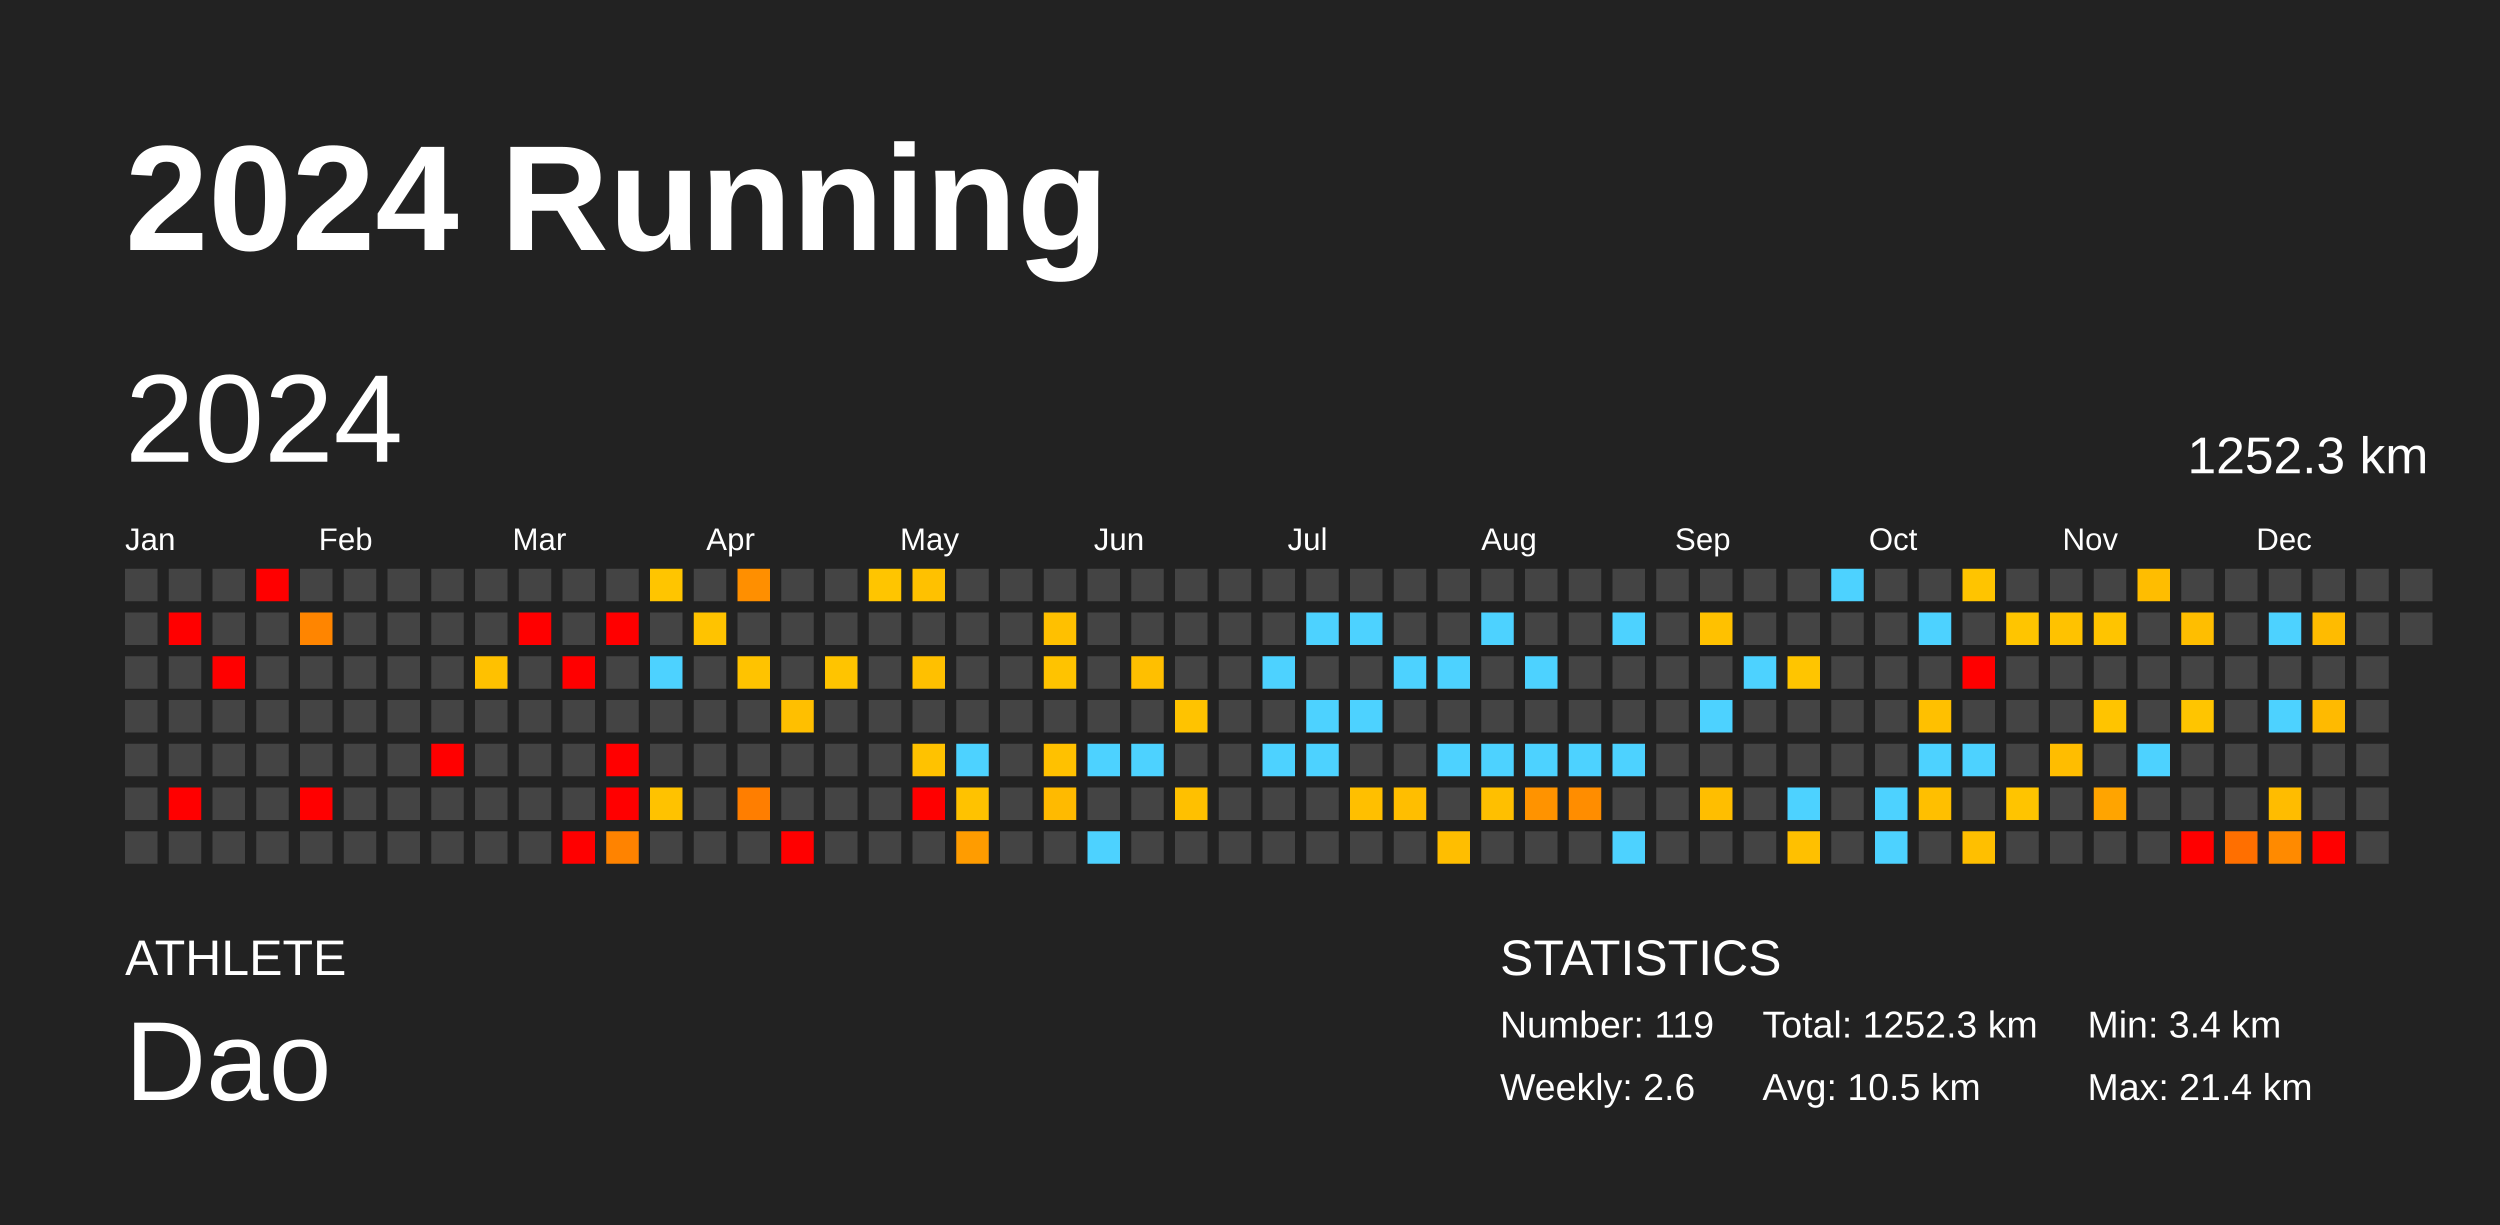
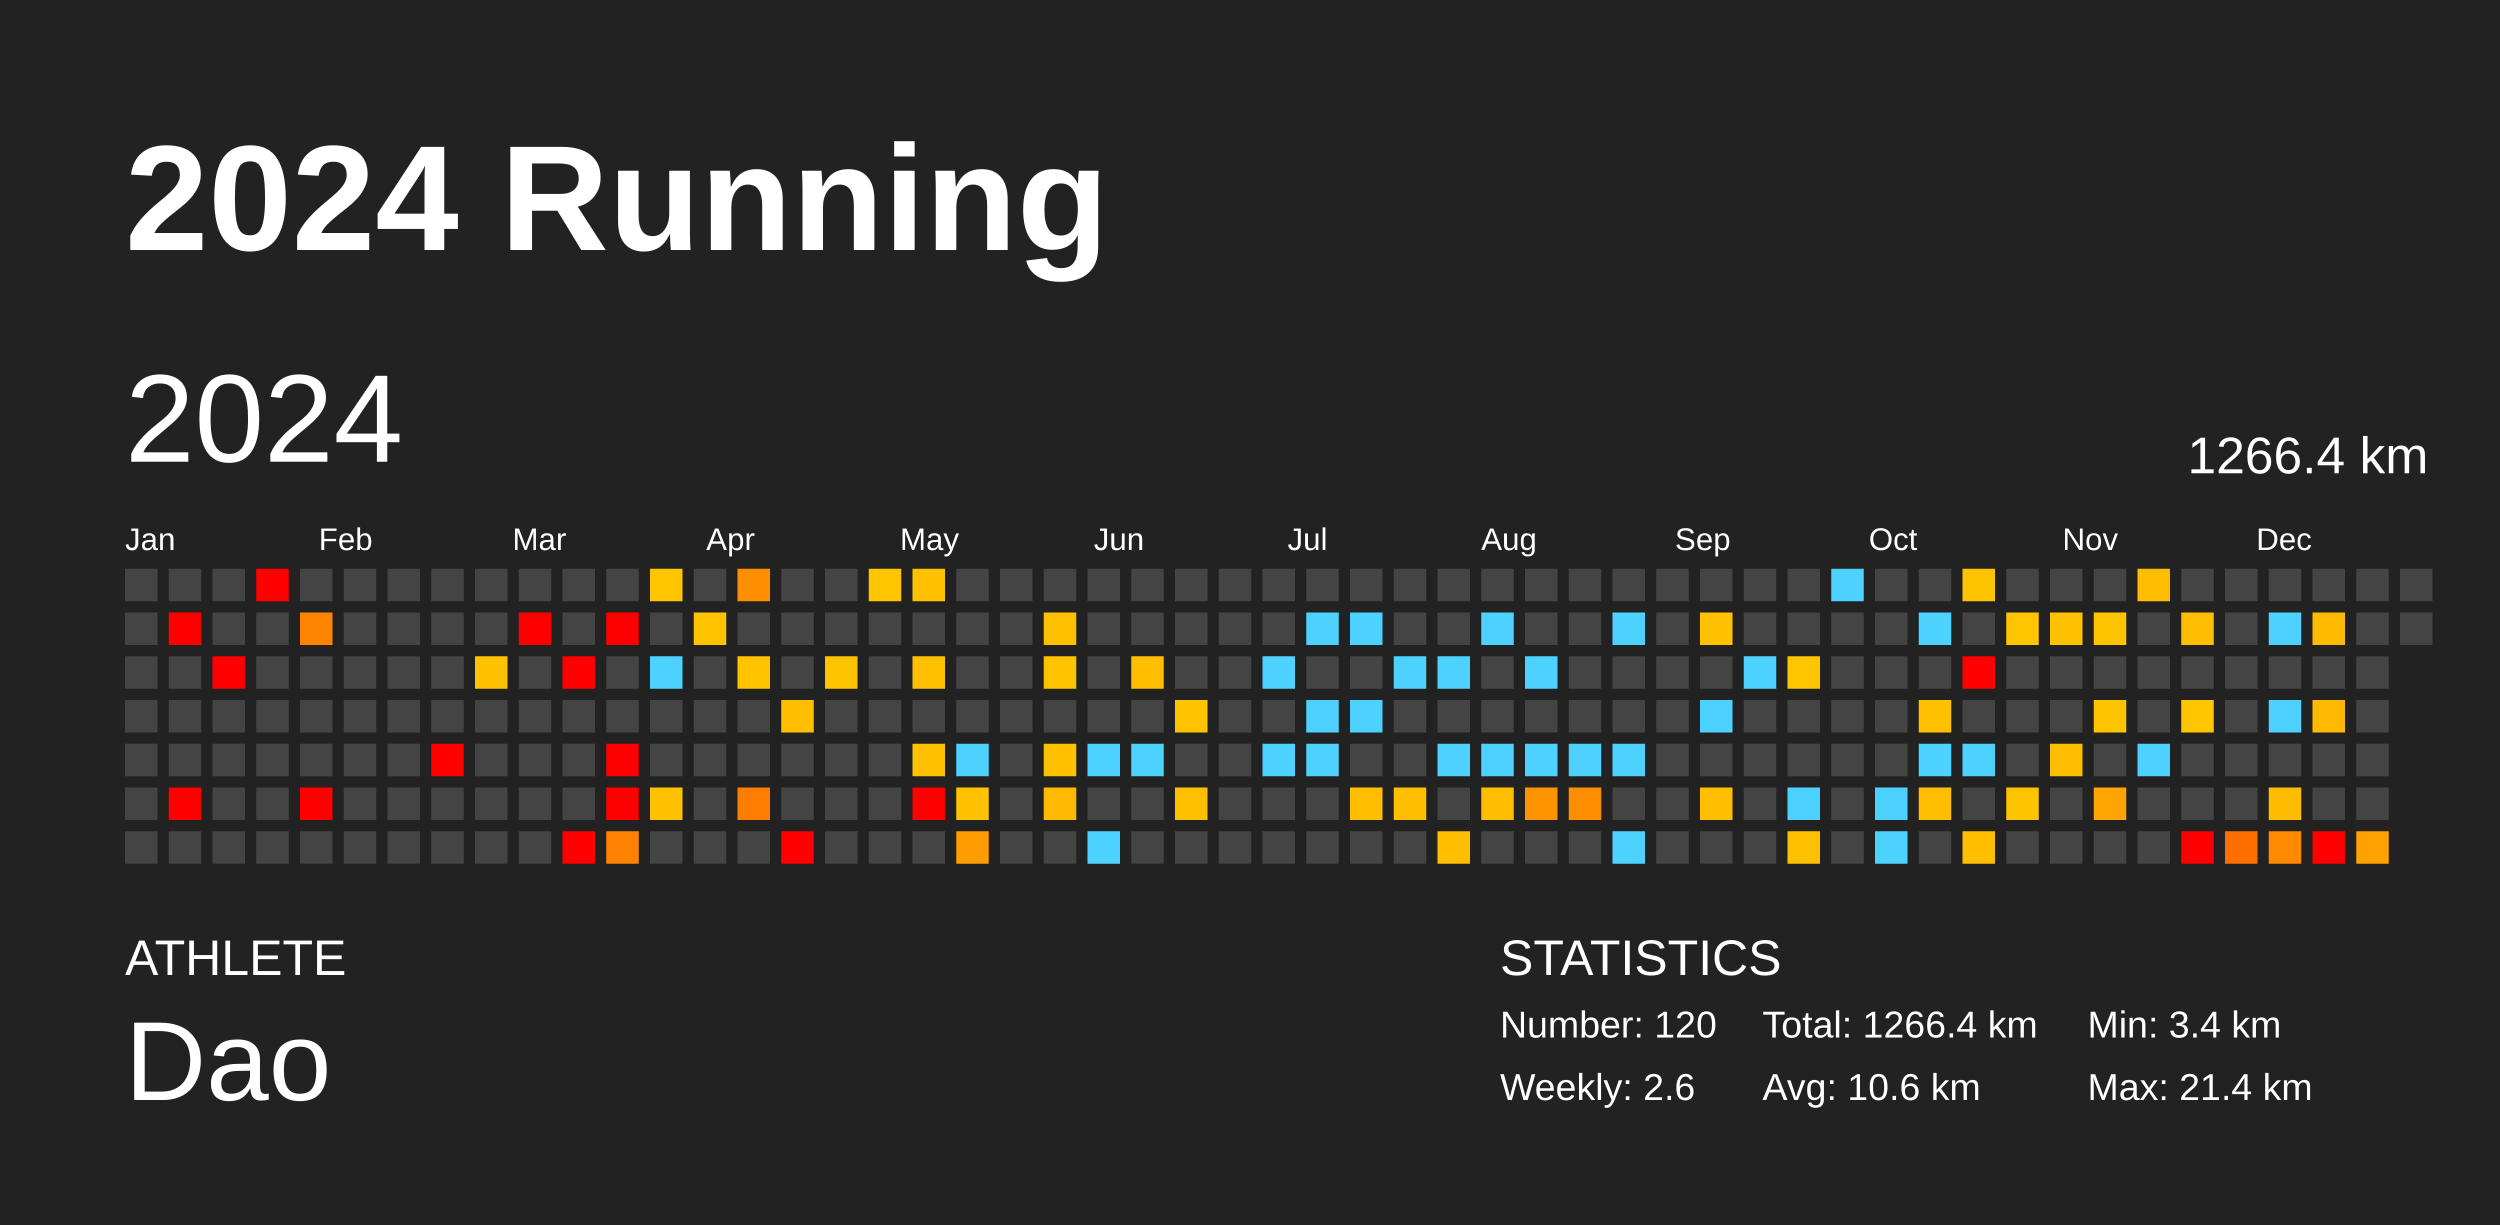
<svg xmlns="http://www.w3.org/2000/svg" baseProfile="full" height="98mm" version="1.1" viewBox="0,0,200,98" width="200mm">
  <defs />
  <rect fill="#222222" height="98" width="200" x="0" y="0" />
  <text fill="#FFFFFF" style="font-size:12px; font-family:Arial; font-weight:bold;" x="10" y="20">2024 Running</text>
  <text fill="#FFFFFF" style="font-size:4px; font-family:Arial" x="10" y="78">ATHLETE</text>
  <text fill="#FFFFFF" style="font-size:9px; font-family:Arial" x="10" y="88">Dao</text>
  <text fill="#FFFFFF" style="font-size:4px; font-family:Arial" x="120" y="78">STATISTICS</text>
-   <text fill="#FFFFFF" style="font-size:3px; font-family:Arial" x="120" y="83">Number: 119</text>
+   <text fill="#FFFFFF" style="font-size:3px; font-family:Arial" x="120" y="83">Number: 120</text>
  <text fill="#FFFFFF" style="font-size:3px; font-family:Arial" x="120" y="88">Weekly: 2.6</text>
-   <text fill="#FFFFFF" style="font-size:3px; font-family:Arial" x="141" y="83">Total: 1252.3 km</text>
-   <text fill="#FFFFFF" style="font-size:3px; font-family:Arial" x="141" y="88">Avg: 10.5 km</text>
+   <text fill="#FFFFFF" style="font-size:3px; font-family:Arial" x="141" y="83">Total: 1266.4 km</text>
+   <text fill="#FFFFFF" style="font-size:3px; font-family:Arial" x="141" y="88">Avg: 10.6 km</text>
  <text fill="#FFFFFF" style="font-size:3px; font-family:Arial" x="167" y="83">Min: 3.4 km</text>
  <text fill="#FFFFFF" style="font-size:3px; font-family:Arial" x="167" y="88">Max: 21.4 km</text>
  <text dominant-baseline="hanging" fill="#FFFFFF" style="font-size:10.0px; font-family:Arial;" x="10" y="30">2024</text>
-   <text dominant-baseline="hanging" fill="#FFFFFF" style="font-size:4.125px; font-family:Arial;" x="175" y="35">1252.3 km</text>
+   <text dominant-baseline="hanging" fill="#FFFFFF" style="font-size:4.125px; font-family:Arial;" x="175" y="35">1266.4 km</text>
  <text fill="#FFFFFF" style="font-size:2.5px; font-family:Arial" x="10.0" y="44">Jan</text>
  <text fill="#FFFFFF" style="font-size:2.5px; font-family:Arial" x="25.5" y="44">Feb</text>
  <text fill="#FFFFFF" style="font-size:2.5px; font-family:Arial" x="41.0" y="44">Mar</text>
  <text fill="#FFFFFF" style="font-size:2.5px; font-family:Arial" x="56.5" y="44">Apr</text>
  <text fill="#FFFFFF" style="font-size:2.5px; font-family:Arial" x="72.0" y="44">May</text>
  <text fill="#FFFFFF" style="font-size:2.5px; font-family:Arial" x="87.5" y="44">Jun</text>
  <text fill="#FFFFFF" style="font-size:2.5px; font-family:Arial" x="103.0" y="44">Jul</text>
  <text fill="#FFFFFF" style="font-size:2.5px; font-family:Arial" x="118.5" y="44">Aug</text>
  <text fill="#FFFFFF" style="font-size:2.5px; font-family:Arial" x="134.0" y="44">Sep</text>
  <text fill="#FFFFFF" style="font-size:2.5px; font-family:Arial" x="149.5" y="44">Oct</text>
  <text fill="#FFFFFF" style="font-size:2.5px; font-family:Arial" x="165.0" y="44">Nov</text>
  <text fill="#FFFFFF" style="font-size:2.5px; font-family:Arial" x="180.5" y="44">Dec</text>
  <rect fill="#444444" height="2.6" width="2.6" x="10.0" y="45.5" />
  <rect fill="#444444" height="2.6" width="2.6" x="10.0" y="49.0" />
  <rect fill="#444444" height="2.6" width="2.6" x="10.0" y="52.5" />
  <rect fill="#444444" height="2.6" width="2.6" x="10.0" y="56.0" />
  <rect fill="#444444" height="2.6" width="2.6" x="10.0" y="59.5" />
  <rect fill="#444444" height="2.6" width="2.6" x="10.0" y="63.0" />
  <rect fill="#444444" height="2.6" width="2.6" x="10.0" y="66.5" />
  <rect fill="#444444" height="2.6" width="2.6" x="13.5" y="45.5" />
  <rect fill="red" height="2.6" width="2.6" x="13.5" y="49.0" />
  <rect fill="#444444" height="2.6" width="2.6" x="13.5" y="52.5" />
  <rect fill="#444444" height="2.6" width="2.6" x="13.5" y="56.0" />
  <rect fill="#444444" height="2.6" width="2.6" x="13.5" y="59.5" />
  <rect fill="red" height="2.6" width="2.6" x="13.5" y="63.0" />
  <rect fill="#444444" height="2.6" width="2.6" x="13.5" y="66.5" />
  <rect fill="#444444" height="2.6" width="2.6" x="17.0" y="45.5" />
  <rect fill="#444444" height="2.6" width="2.6" x="17.0" y="49.0" />
  <rect fill="red" height="2.6" width="2.6" x="17.0" y="52.5" />
  <rect fill="#444444" height="2.6" width="2.6" x="17.0" y="56.0" />
  <rect fill="#444444" height="2.6" width="2.6" x="17.0" y="59.5" />
  <rect fill="#444444" height="2.6" width="2.6" x="17.0" y="63.0" />
  <rect fill="#444444" height="2.6" width="2.6" x="17.0" y="66.5" />
  <rect fill="red" height="2.6" width="2.6" x="20.5" y="45.5" />
  <rect fill="#444444" height="2.6" width="2.6" x="20.5" y="49.0" />
  <rect fill="#444444" height="2.6" width="2.6" x="20.5" y="52.5" />
  <rect fill="#444444" height="2.6" width="2.6" x="20.5" y="56.0" />
  <rect fill="#444444" height="2.6" width="2.6" x="20.5" y="59.5" />
  <rect fill="#444444" height="2.6" width="2.6" x="20.5" y="63.0" />
  <rect fill="#444444" height="2.6" width="2.6" x="20.5" y="66.5" />
  <rect fill="#444444" height="2.6" width="2.6" x="24.0" y="45.5" />
  <rect fill="#ff8500" height="2.6" width="2.6" x="24.0" y="49.0" />
  <rect fill="#444444" height="2.6" width="2.6" x="24.0" y="52.5" />
  <rect fill="#444444" height="2.6" width="2.6" x="24.0" y="56.0" />
  <rect fill="#444444" height="2.6" width="2.6" x="24.0" y="59.5" />
  <rect fill="red" height="2.6" width="2.6" x="24.0" y="63.0" />
  <rect fill="#444444" height="2.6" width="2.6" x="24.0" y="66.5" />
  <rect fill="#444444" height="2.6" width="2.6" x="27.5" y="45.5" />
  <rect fill="#444444" height="2.6" width="2.6" x="27.5" y="49.0" />
  <rect fill="#444444" height="2.6" width="2.6" x="27.5" y="52.5" />
  <rect fill="#444444" height="2.6" width="2.6" x="27.5" y="56.0" />
  <rect fill="#444444" height="2.6" width="2.6" x="27.5" y="59.5" />
  <rect fill="#444444" height="2.6" width="2.6" x="27.5" y="63.0" />
  <rect fill="#444444" height="2.6" width="2.6" x="27.5" y="66.5" />
  <rect fill="#444444" height="2.6" width="2.6" x="31.0" y="45.5" />
  <rect fill="#444444" height="2.6" width="2.6" x="31.0" y="49.0" />
  <rect fill="#444444" height="2.6" width="2.6" x="31.0" y="52.5" />
  <rect fill="#444444" height="2.6" width="2.6" x="31.0" y="56.0" />
  <rect fill="#444444" height="2.6" width="2.6" x="31.0" y="59.5" />
  <rect fill="#444444" height="2.6" width="2.6" x="31.0" y="63.0" />
  <rect fill="#444444" height="2.6" width="2.6" x="31.0" y="66.5" />
  <rect fill="#444444" height="2.6" width="2.6" x="34.5" y="45.5" />
  <rect fill="#444444" height="2.6" width="2.6" x="34.5" y="49.0" />
  <rect fill="#444444" height="2.6" width="2.6" x="34.5" y="52.5" />
  <rect fill="#444444" height="2.6" width="2.6" x="34.5" y="56.0" />
  <rect fill="red" height="2.6" width="2.6" x="34.5" y="59.5" />
  <rect fill="#444444" height="2.6" width="2.6" x="34.5" y="63.0" />
  <rect fill="#444444" height="2.6" width="2.6" x="34.5" y="66.5" />
  <rect fill="#444444" height="2.6" width="2.6" x="38.0" y="45.5" />
  <rect fill="#444444" height="2.6" width="2.6" x="38.0" y="49.0" />
  <rect fill="#ffc100" height="2.6" width="2.6" x="38.0" y="52.5" />
  <rect fill="#444444" height="2.6" width="2.6" x="38.0" y="56.0" />
  <rect fill="#444444" height="2.6" width="2.6" x="38.0" y="59.5" />
  <rect fill="#444444" height="2.6" width="2.6" x="38.0" y="63.0" />
  <rect fill="#444444" height="2.6" width="2.6" x="38.0" y="66.5" />
  <rect fill="#444444" height="2.6" width="2.6" x="41.5" y="45.5" />
  <rect fill="red" height="2.6" width="2.6" x="41.5" y="49.0" />
  <rect fill="#444444" height="2.6" width="2.6" x="41.5" y="52.5" />
  <rect fill="#444444" height="2.6" width="2.6" x="41.5" y="56.0" />
  <rect fill="#444444" height="2.6" width="2.6" x="41.5" y="59.5" />
  <rect fill="#444444" height="2.6" width="2.6" x="41.5" y="63.0" />
  <rect fill="#444444" height="2.6" width="2.6" x="41.5" y="66.5" />
  <rect fill="#444444" height="2.6" width="2.6" x="45.0" y="45.5" />
  <rect fill="#444444" height="2.6" width="2.6" x="45.0" y="49.0" />
  <rect fill="red" height="2.6" width="2.6" x="45.0" y="52.5" />
  <rect fill="#444444" height="2.6" width="2.6" x="45.0" y="56.0" />
  <rect fill="#444444" height="2.6" width="2.6" x="45.0" y="59.5" />
  <rect fill="#444444" height="2.6" width="2.6" x="45.0" y="63.0" />
  <rect fill="red" height="2.6" width="2.6" x="45.0" y="66.5" />
  <rect fill="#444444" height="2.6" width="2.6" x="48.5" y="45.5" />
  <rect fill="red" height="2.6" width="2.6" x="48.5" y="49.0" />
  <rect fill="#444444" height="2.6" width="2.6" x="48.5" y="52.5" />
  <rect fill="#444444" height="2.6" width="2.6" x="48.5" y="56.0" />
  <rect fill="red" height="2.6" width="2.6" x="48.5" y="59.5" />
  <rect fill="red" height="2.6" width="2.6" x="48.5" y="63.0" />
  <rect fill="#ff8300" height="2.6" width="2.6" x="48.5" y="66.5" />
  <rect fill="#ffc500" height="2.6" width="2.6" x="52.0" y="45.5" />
  <rect fill="#444444" height="2.6" width="2.6" x="52.0" y="49.0" />
  <rect fill="#4dd2ff" height="2.6" width="2.6" x="52.0" y="52.5" />
  <rect fill="#444444" height="2.6" width="2.6" x="52.0" y="56.0" />
  <rect fill="#444444" height="2.6" width="2.6" x="52.0" y="59.5" />
  <rect fill="#ffc200" height="2.6" width="2.6" x="52.0" y="63.0" />
  <rect fill="#444444" height="2.6" width="2.6" x="52.0" y="66.5" />
  <rect fill="#444444" height="2.6" width="2.6" x="55.5" y="45.5" />
  <rect fill="#ffc300" height="2.6" width="2.6" x="55.5" y="49.0" />
  <rect fill="#444444" height="2.6" width="2.6" x="55.5" y="52.5" />
  <rect fill="#444444" height="2.6" width="2.6" x="55.5" y="56.0" />
  <rect fill="#444444" height="2.6" width="2.6" x="55.5" y="59.5" />
  <rect fill="#444444" height="2.6" width="2.6" x="55.5" y="63.0" />
  <rect fill="#444444" height="2.6" width="2.6" x="55.5" y="66.5" />
  <rect fill="#ff8f00" height="2.6" width="2.6" x="59.0" y="45.5" />
  <rect fill="#444444" height="2.6" width="2.6" x="59.0" y="49.0" />
  <rect fill="#ffc300" height="2.6" width="2.6" x="59.0" y="52.5" />
  <rect fill="#444444" height="2.6" width="2.6" x="59.0" y="56.0" />
  <rect fill="#444444" height="2.6" width="2.6" x="59.0" y="59.5" />
  <rect fill="#ff7e00" height="2.6" width="2.6" x="59.0" y="63.0" />
  <rect fill="#444444" height="2.6" width="2.6" x="59.0" y="66.5" />
  <rect fill="#444444" height="2.6" width="2.6" x="62.5" y="45.5" />
  <rect fill="#444444" height="2.6" width="2.6" x="62.5" y="49.0" />
  <rect fill="#444444" height="2.6" width="2.6" x="62.5" y="52.5" />
  <rect fill="#ffbf00" height="2.6" width="2.6" x="62.5" y="56.0" />
  <rect fill="#444444" height="2.6" width="2.6" x="62.5" y="59.5" />
  <rect fill="#444444" height="2.6" width="2.6" x="62.5" y="63.0" />
  <rect fill="red" height="2.6" width="2.6" x="62.5" y="66.5" />
  <rect fill="#444444" height="2.6" width="2.6" x="66.0" y="45.5" />
  <rect fill="#444444" height="2.6" width="2.6" x="66.0" y="49.0" />
  <rect fill="#ffc400" height="2.6" width="2.6" x="66.0" y="52.5" />
  <rect fill="#444444" height="2.6" width="2.6" x="66.0" y="56.0" />
  <rect fill="#444444" height="2.6" width="2.6" x="66.0" y="59.5" />
  <rect fill="#444444" height="2.6" width="2.6" x="66.0" y="63.0" />
  <rect fill="#444444" height="2.6" width="2.6" x="66.0" y="66.5" />
  <rect fill="#ffc500" height="2.6" width="2.6" x="69.5" y="45.5" />
  <rect fill="#444444" height="2.6" width="2.6" x="69.5" y="49.0" />
  <rect fill="#444444" height="2.6" width="2.6" x="69.5" y="52.5" />
  <rect fill="#444444" height="2.6" width="2.6" x="69.5" y="56.0" />
  <rect fill="#444444" height="2.6" width="2.6" x="69.5" y="59.5" />
  <rect fill="#444444" height="2.6" width="2.6" x="69.5" y="63.0" />
  <rect fill="#444444" height="2.6" width="2.6" x="69.5" y="66.5" />
  <rect fill="#ffc100" height="2.6" width="2.6" x="73.0" y="45.5" />
  <rect fill="#444444" height="2.6" width="2.6" x="73.0" y="49.0" />
  <rect fill="#ffc000" height="2.6" width="2.6" x="73.0" y="52.5" />
  <rect fill="#444444" height="2.6" width="2.6" x="73.0" y="56.0" />
  <rect fill="#ffc200" height="2.6" width="2.6" x="73.0" y="59.5" />
  <rect fill="red" height="2.6" width="2.6" x="73.0" y="63.0" />
  <rect fill="#444444" height="2.6" width="2.6" x="73.0" y="66.5" />
  <rect fill="#444444" height="2.6" width="2.6" x="76.5" y="45.5" />
  <rect fill="#444444" height="2.6" width="2.6" x="76.5" y="49.0" />
  <rect fill="#444444" height="2.6" width="2.6" x="76.5" y="52.5" />
  <rect fill="#444444" height="2.6" width="2.6" x="76.5" y="56.0" />
  <rect fill="#4dd2ff" height="2.6" width="2.6" x="76.5" y="59.5" />
  <rect fill="#ffc200" height="2.6" width="2.6" x="76.5" y="63.0" />
  <rect fill="#ff9c00" height="2.6" width="2.6" x="76.5" y="66.5" />
  <rect fill="#444444" height="2.6" width="2.6" x="80.0" y="45.5" />
  <rect fill="#444444" height="2.6" width="2.6" x="80.0" y="49.0" />
  <rect fill="#444444" height="2.6" width="2.6" x="80.0" y="52.5" />
  <rect fill="#444444" height="2.6" width="2.6" x="80.0" y="56.0" />
  <rect fill="#444444" height="2.6" width="2.6" x="80.0" y="59.5" />
  <rect fill="#444444" height="2.6" width="2.6" x="80.0" y="63.0" />
  <rect fill="#444444" height="2.6" width="2.6" x="80.0" y="66.5" />
  <rect fill="#444444" height="2.6" width="2.6" x="83.5" y="45.5" />
  <rect fill="#ffc000" height="2.6" width="2.6" x="83.5" y="49.0" />
  <rect fill="#ffc300" height="2.6" width="2.6" x="83.5" y="52.5" />
  <rect fill="#444444" height="2.6" width="2.6" x="83.5" y="56.0" />
  <rect fill="#ffc100" height="2.6" width="2.6" x="83.5" y="59.5" />
  <rect fill="#ffba00" height="2.6" width="2.6" x="83.5" y="63.0" />
  <rect fill="#444444" height="2.6" width="2.6" x="83.5" y="66.5" />
  <rect fill="#444444" height="2.6" width="2.6" x="87.0" y="45.5" />
  <rect fill="#444444" height="2.6" width="2.6" x="87.0" y="49.0" />
  <rect fill="#444444" height="2.6" width="2.6" x="87.0" y="52.5" />
  <rect fill="#444444" height="2.6" width="2.6" x="87.0" y="56.0" />
  <rect fill="#4dd2ff" height="2.6" width="2.6" x="87.0" y="59.5" />
  <rect fill="#444444" height="2.6" width="2.6" x="87.0" y="63.0" />
  <rect fill="#4dd2ff" height="2.6" width="2.6" x="87.0" y="66.5" />
  <rect fill="#444444" height="2.6" width="2.6" x="90.5" y="45.5" />
  <rect fill="#444444" height="2.6" width="2.6" x="90.5" y="49.0" />
  <rect fill="#ffbf00" height="2.6" width="2.6" x="90.5" y="52.5" />
  <rect fill="#444444" height="2.6" width="2.6" x="90.5" y="56.0" />
  <rect fill="#4dd2ff" height="2.6" width="2.6" x="90.5" y="59.5" />
  <rect fill="#444444" height="2.6" width="2.6" x="90.5" y="63.0" />
  <rect fill="#444444" height="2.6" width="2.6" x="90.5" y="66.5" />
  <rect fill="#444444" height="2.6" width="2.6" x="94.0" y="45.5" />
  <rect fill="#444444" height="2.6" width="2.6" x="94.0" y="49.0" />
  <rect fill="#444444" height="2.6" width="2.6" x="94.0" y="52.5" />
  <rect fill="#ffc300" height="2.6" width="2.6" x="94.0" y="56.0" />
  <rect fill="#444444" height="2.6" width="2.6" x="94.0" y="59.5" />
  <rect fill="#ffc000" height="2.6" width="2.6" x="94.0" y="63.0" />
  <rect fill="#444444" height="2.6" width="2.6" x="94.0" y="66.5" />
  <rect fill="#444444" height="2.6" width="2.6" x="97.5" y="45.5" />
  <rect fill="#444444" height="2.6" width="2.6" x="97.5" y="49.0" />
  <rect fill="#444444" height="2.6" width="2.6" x="97.5" y="52.5" />
  <rect fill="#444444" height="2.6" width="2.6" x="97.5" y="56.0" />
  <rect fill="#444444" height="2.6" width="2.6" x="97.5" y="59.5" />
  <rect fill="#444444" height="2.6" width="2.6" x="97.5" y="63.0" />
  <rect fill="#444444" height="2.6" width="2.6" x="97.5" y="66.5" />
  <rect fill="#444444" height="2.6" width="2.6" x="101.0" y="45.5" />
  <rect fill="#444444" height="2.6" width="2.6" x="101.0" y="49.0" />
  <rect fill="#4dd2ff" height="2.6" width="2.6" x="101.0" y="52.5" />
  <rect fill="#444444" height="2.6" width="2.6" x="101.0" y="56.0" />
  <rect fill="#4dd2ff" height="2.6" width="2.6" x="101.0" y="59.5" />
  <rect fill="#444444" height="2.6" width="2.6" x="101.0" y="63.0" />
  <rect fill="#444444" height="2.6" width="2.6" x="101.0" y="66.5" />
  <rect fill="#444444" height="2.6" width="2.6" x="104.5" y="45.5" />
  <rect fill="#4dd2ff" height="2.6" width="2.6" x="104.5" y="49.0" />
  <rect fill="#444444" height="2.6" width="2.6" x="104.5" y="52.5" />
  <rect fill="#4dd2ff" height="2.6" width="2.6" x="104.5" y="56.0" />
  <rect fill="#4dd2ff" height="2.6" width="2.6" x="104.5" y="59.5" />
  <rect fill="#444444" height="2.6" width="2.6" x="104.5" y="63.0" />
  <rect fill="#444444" height="2.6" width="2.6" x="104.5" y="66.5" />
  <rect fill="#444444" height="2.6" width="2.6" x="108.0" y="45.5" />
  <rect fill="#4dd2ff" height="2.6" width="2.6" x="108.0" y="49.0" />
  <rect fill="#444444" height="2.6" width="2.6" x="108.0" y="52.5" />
  <rect fill="#4dd2ff" height="2.6" width="2.6" x="108.0" y="56.0" />
  <rect fill="#444444" height="2.6" width="2.6" x="108.0" y="59.5" />
  <rect fill="#ffbf00" height="2.6" width="2.6" x="108.0" y="63.0" />
  <rect fill="#444444" height="2.6" width="2.6" x="108.0" y="66.5" />
  <rect fill="#444444" height="2.6" width="2.6" x="111.5" y="45.5" />
  <rect fill="#444444" height="2.6" width="2.6" x="111.5" y="49.0" />
  <rect fill="#4dd2ff" height="2.6" width="2.6" x="111.5" y="52.5" />
  <rect fill="#444444" height="2.6" width="2.6" x="111.5" y="56.0" />
  <rect fill="#444444" height="2.6" width="2.6" x="111.5" y="59.5" />
  <rect fill="#ffbe00" height="2.6" width="2.6" x="111.5" y="63.0" />
  <rect fill="#444444" height="2.6" width="2.6" x="111.5" y="66.5" />
  <rect fill="#444444" height="2.6" width="2.6" x="115.0" y="45.5" />
  <rect fill="#444444" height="2.6" width="2.6" x="115.0" y="49.0" />
  <rect fill="#4dd2ff" height="2.6" width="2.6" x="115.0" y="52.5" />
  <rect fill="#444444" height="2.6" width="2.6" x="115.0" y="56.0" />
  <rect fill="#4dd2ff" height="2.6" width="2.6" x="115.0" y="59.5" />
  <rect fill="#444444" height="2.6" width="2.6" x="115.0" y="63.0" />
  <rect fill="#ffbe00" height="2.6" width="2.6" x="115.0" y="66.5" />
  <rect fill="#444444" height="2.6" width="2.6" x="118.5" y="45.5" />
  <rect fill="#4dd2ff" height="2.6" width="2.6" x="118.5" y="49.0" />
  <rect fill="#444444" height="2.6" width="2.6" x="118.5" y="52.5" />
  <rect fill="#444444" height="2.6" width="2.6" x="118.5" y="56.0" />
  <rect fill="#4dd2ff" height="2.6" width="2.6" x="118.5" y="59.5" />
  <rect fill="#ffbf00" height="2.6" width="2.6" x="118.5" y="63.0" />
  <rect fill="#444444" height="2.6" width="2.6" x="118.5" y="66.5" />
  <rect fill="#444444" height="2.6" width="2.6" x="122.0" y="45.5" />
  <rect fill="#444444" height="2.6" width="2.6" x="122.0" y="49.0" />
  <rect fill="#4dd2ff" height="2.6" width="2.6" x="122.0" y="52.5" />
  <rect fill="#444444" height="2.6" width="2.6" x="122.0" y="56.0" />
  <rect fill="#4dd2ff" height="2.6" width="2.6" x="122.0" y="59.5" />
  <rect fill="#ff9300" height="2.6" width="2.6" x="122.0" y="63.0" />
  <rect fill="#444444" height="2.6" width="2.6" x="122.0" y="66.5" />
  <rect fill="#444444" height="2.6" width="2.6" x="125.5" y="45.5" />
  <rect fill="#444444" height="2.6" width="2.6" x="125.5" y="49.0" />
  <rect fill="#444444" height="2.6" width="2.6" x="125.5" y="52.5" />
  <rect fill="#444444" height="2.6" width="2.6" x="125.5" y="56.0" />
  <rect fill="#4dd2ff" height="2.6" width="2.6" x="125.5" y="59.5" />
  <rect fill="#ff8d00" height="2.6" width="2.6" x="125.5" y="63.0" />
  <rect fill="#444444" height="2.6" width="2.6" x="125.5" y="66.5" />
  <rect fill="#444444" height="2.6" width="2.6" x="129.0" y="45.5" />
  <rect fill="#4dd2ff" height="2.6" width="2.6" x="129.0" y="49.0" />
  <rect fill="#444444" height="2.6" width="2.6" x="129.0" y="52.5" />
  <rect fill="#444444" height="2.6" width="2.6" x="129.0" y="56.0" />
  <rect fill="#4dd2ff" height="2.6" width="2.6" x="129.0" y="59.5" />
  <rect fill="#444444" height="2.6" width="2.6" x="129.0" y="63.0" />
  <rect fill="#4dd2ff" height="2.6" width="2.6" x="129.0" y="66.5" />
  <rect fill="#444444" height="2.6" width="2.6" x="132.5" y="45.5" />
  <rect fill="#444444" height="2.6" width="2.6" x="132.5" y="49.0" />
  <rect fill="#444444" height="2.6" width="2.6" x="132.5" y="52.5" />
  <rect fill="#444444" height="2.6" width="2.6" x="132.5" y="56.0" />
  <rect fill="#444444" height="2.6" width="2.6" x="132.5" y="59.5" />
  <rect fill="#444444" height="2.6" width="2.6" x="132.5" y="63.0" />
  <rect fill="#444444" height="2.6" width="2.6" x="132.5" y="66.5" />
  <rect fill="#444444" height="2.6" width="2.6" x="136.0" y="45.5" />
  <rect fill="#ffc100" height="2.6" width="2.6" x="136.0" y="49.0" />
  <rect fill="#444444" height="2.6" width="2.6" x="136.0" y="52.5" />
  <rect fill="#4dd2ff" height="2.6" width="2.6" x="136.0" y="56.0" />
  <rect fill="#444444" height="2.6" width="2.6" x="136.0" y="59.5" />
  <rect fill="#ffbe00" height="2.6" width="2.6" x="136.0" y="63.0" />
  <rect fill="#444444" height="2.6" width="2.6" x="136.0" y="66.5" />
  <rect fill="#444444" height="2.6" width="2.6" x="139.5" y="45.5" />
  <rect fill="#444444" height="2.6" width="2.6" x="139.5" y="49.0" />
  <rect fill="#4dd2ff" height="2.6" width="2.6" x="139.5" y="52.5" />
  <rect fill="#444444" height="2.6" width="2.6" x="139.5" y="56.0" />
  <rect fill="#444444" height="2.6" width="2.6" x="139.5" y="59.5" />
  <rect fill="#444444" height="2.6" width="2.6" x="139.5" y="63.0" />
  <rect fill="#444444" height="2.6" width="2.6" x="139.5" y="66.5" />
  <rect fill="#444444" height="2.6" width="2.6" x="143.0" y="45.5" />
  <rect fill="#444444" height="2.6" width="2.6" x="143.0" y="49.0" />
  <rect fill="#ffc500" height="2.6" width="2.6" x="143.0" y="52.5" />
  <rect fill="#444444" height="2.6" width="2.6" x="143.0" y="56.0" />
  <rect fill="#444444" height="2.6" width="2.6" x="143.0" y="59.5" />
  <rect fill="#4dd2ff" height="2.6" width="2.6" x="143.0" y="63.0" />
  <rect fill="#ffc000" height="2.6" width="2.6" x="143.0" y="66.5" />
  <rect fill="#4dd2ff" height="2.6" width="2.6" x="146.5" y="45.5" />
  <rect fill="#444444" height="2.6" width="2.6" x="146.5" y="49.0" />
  <rect fill="#444444" height="2.6" width="2.6" x="146.5" y="52.5" />
  <rect fill="#444444" height="2.6" width="2.6" x="146.5" y="56.0" />
  <rect fill="#444444" height="2.6" width="2.6" x="146.5" y="59.5" />
  <rect fill="#444444" height="2.6" width="2.6" x="146.5" y="63.0" />
  <rect fill="#444444" height="2.6" width="2.6" x="146.5" y="66.5" />
  <rect fill="#444444" height="2.6" width="2.6" x="150.0" y="45.5" />
  <rect fill="#444444" height="2.6" width="2.6" x="150.0" y="49.0" />
  <rect fill="#444444" height="2.6" width="2.6" x="150.0" y="52.5" />
  <rect fill="#444444" height="2.6" width="2.6" x="150.0" y="56.0" />
  <rect fill="#444444" height="2.6" width="2.6" x="150.0" y="59.5" />
  <rect fill="#4dd2ff" height="2.6" width="2.6" x="150.0" y="63.0" />
  <rect fill="#4dd2ff" height="2.6" width="2.6" x="150.0" y="66.5" />
  <rect fill="#444444" height="2.6" width="2.6" x="153.5" y="45.5" />
  <rect fill="#4dd2ff" height="2.6" width="2.6" x="153.5" y="49.0" />
  <rect fill="#444444" height="2.6" width="2.6" x="153.5" y="52.5" />
  <rect fill="#ffc000" height="2.6" width="2.6" x="153.5" y="56.0" />
  <rect fill="#4dd2ff" height="2.6" width="2.6" x="153.5" y="59.5" />
  <rect fill="#ffbf00" height="2.6" width="2.6" x="153.5" y="63.0" />
  <rect fill="#444444" height="2.6" width="2.6" x="153.5" y="66.5" />
  <rect fill="#ffc400" height="2.6" width="2.6" x="157.0" y="45.5" />
  <rect fill="#444444" height="2.6" width="2.6" x="157.0" y="49.0" />
  <rect fill="red" height="2.6" width="2.6" x="157.0" y="52.5" />
  <rect fill="#444444" height="2.6" width="2.6" x="157.0" y="56.0" />
  <rect fill="#4dd2ff" height="2.6" width="2.6" x="157.0" y="59.5" />
  <rect fill="#444444" height="2.6" width="2.6" x="157.0" y="63.0" />
  <rect fill="#ffbf00" height="2.6" width="2.6" x="157.0" y="66.5" />
  <rect fill="#444444" height="2.6" width="2.6" x="160.5" y="45.5" />
  <rect fill="#ffc500" height="2.6" width="2.6" x="160.5" y="49.0" />
  <rect fill="#444444" height="2.6" width="2.6" x="160.5" y="52.5" />
  <rect fill="#444444" height="2.6" width="2.6" x="160.5" y="56.0" />
  <rect fill="#444444" height="2.6" width="2.6" x="160.5" y="59.5" />
  <rect fill="#ffc400" height="2.6" width="2.6" x="160.5" y="63.0" />
  <rect fill="#444444" height="2.6" width="2.6" x="160.5" y="66.5" />
  <rect fill="#444444" height="2.6" width="2.6" x="164.0" y="45.5" />
  <rect fill="#ffc200" height="2.6" width="2.6" x="164.0" y="49.0" />
  <rect fill="#444444" height="2.6" width="2.6" x="164.0" y="52.5" />
  <rect fill="#444444" height="2.6" width="2.6" x="164.0" y="56.0" />
  <rect fill="#ffbd00" height="2.6" width="2.6" x="164.0" y="59.5" />
  <rect fill="#444444" height="2.6" width="2.6" x="164.0" y="63.0" />
  <rect fill="#444444" height="2.6" width="2.6" x="164.0" y="66.5" />
  <rect fill="#444444" height="2.6" width="2.6" x="167.5" y="45.5" />
  <rect fill="#ffc400" height="2.6" width="2.6" x="167.5" y="49.0" />
  <rect fill="#444444" height="2.6" width="2.6" x="167.5" y="52.5" />
  <rect fill="#ffc400" height="2.6" width="2.6" x="167.5" y="56.0" />
  <rect fill="#444444" height="2.6" width="2.6" x="167.5" y="59.5" />
  <rect fill="#ffa400" height="2.6" width="2.6" x="167.5" y="63.0" />
  <rect fill="#444444" height="2.6" width="2.6" x="167.5" y="66.5" />
  <rect fill="#ffbd00" height="2.6" width="2.6" x="171.0" y="45.5" />
  <rect fill="#444444" height="2.6" width="2.6" x="171.0" y="49.0" />
  <rect fill="#444444" height="2.6" width="2.6" x="171.0" y="52.5" />
  <rect fill="#444444" height="2.6" width="2.6" x="171.0" y="56.0" />
  <rect fill="#4dd2ff" height="2.6" width="2.6" x="171.0" y="59.5" />
  <rect fill="#444444" height="2.6" width="2.6" x="171.0" y="63.0" />
  <rect fill="#444444" height="2.6" width="2.6" x="171.0" y="66.5" />
  <rect fill="#444444" height="2.6" width="2.6" x="174.5" y="45.5" />
  <rect fill="#ffbe00" height="2.6" width="2.6" x="174.5" y="49.0" />
  <rect fill="#444444" height="2.6" width="2.6" x="174.5" y="52.5" />
  <rect fill="#ffc500" height="2.6" width="2.6" x="174.5" y="56.0" />
  <rect fill="#444444" height="2.6" width="2.6" x="174.5" y="59.5" />
  <rect fill="#444444" height="2.6" width="2.6" x="174.5" y="63.0" />
  <rect fill="red" height="2.6" width="2.6" x="174.5" y="66.5" />
  <rect fill="#444444" height="2.6" width="2.6" x="178.0" y="45.5" />
  <rect fill="#444444" height="2.6" width="2.6" x="178.0" y="49.0" />
  <rect fill="#444444" height="2.6" width="2.6" x="178.0" y="52.5" />
  <rect fill="#444444" height="2.6" width="2.6" x="178.0" y="56.0" />
  <rect fill="#444444" height="2.6" width="2.6" x="178.0" y="59.5" />
  <rect fill="#444444" height="2.6" width="2.6" x="178.0" y="63.0" />
  <rect fill="#ff6f00" height="2.6" width="2.6" x="178.0" y="66.5" />
  <rect fill="#444444" height="2.6" width="2.6" x="181.5" y="45.5" />
  <rect fill="#4dd2ff" height="2.6" width="2.6" x="181.5" y="49.0" />
  <rect fill="#444444" height="2.6" width="2.6" x="181.5" y="52.5" />
  <rect fill="#4dd2ff" height="2.6" width="2.6" x="181.5" y="56.0" />
  <rect fill="#444444" height="2.6" width="2.6" x="181.5" y="59.5" />
  <rect fill="#ffbc00" height="2.6" width="2.6" x="181.5" y="63.0" />
  <rect fill="#ff8a00" height="2.6" width="2.6" x="181.5" y="66.5" />
  <rect fill="#444444" height="2.6" width="2.6" x="185.0" y="45.5" />
  <rect fill="#ffbb00" height="2.6" width="2.6" x="185.0" y="49.0" />
  <rect fill="#444444" height="2.6" width="2.6" x="185.0" y="52.5" />
  <rect fill="#ffba00" height="2.6" width="2.6" x="185.0" y="56.0" />
  <rect fill="#444444" height="2.6" width="2.6" x="185.0" y="59.5" />
  <rect fill="#444444" height="2.6" width="2.6" x="185.0" y="63.0" />
  <rect fill="red" height="2.6" width="2.6" x="185.0" y="66.5" />
  <rect fill="#444444" height="2.6" width="2.6" x="188.5" y="45.5" />
  <rect fill="#444444" height="2.6" width="2.6" x="188.5" y="49.0" />
  <rect fill="#444444" height="2.6" width="2.6" x="188.5" y="52.5" />
  <rect fill="#444444" height="2.6" width="2.6" x="188.5" y="56.0" />
  <rect fill="#444444" height="2.6" width="2.6" x="188.5" y="59.5" />
  <rect fill="#444444" height="2.6" width="2.6" x="188.5" y="63.0" />
-   <rect fill="#444444" height="2.6" width="2.6" x="188.5" y="66.5" />
+   <rect fill="#ffa100" height="2.6" width="2.6" x="188.5" y="66.5" />
  <rect fill="#444444" height="2.6" width="2.6" x="192.0" y="45.5" />
  <rect fill="#444444" height="2.6" width="2.6" x="192.0" y="49.0" />
</svg>
